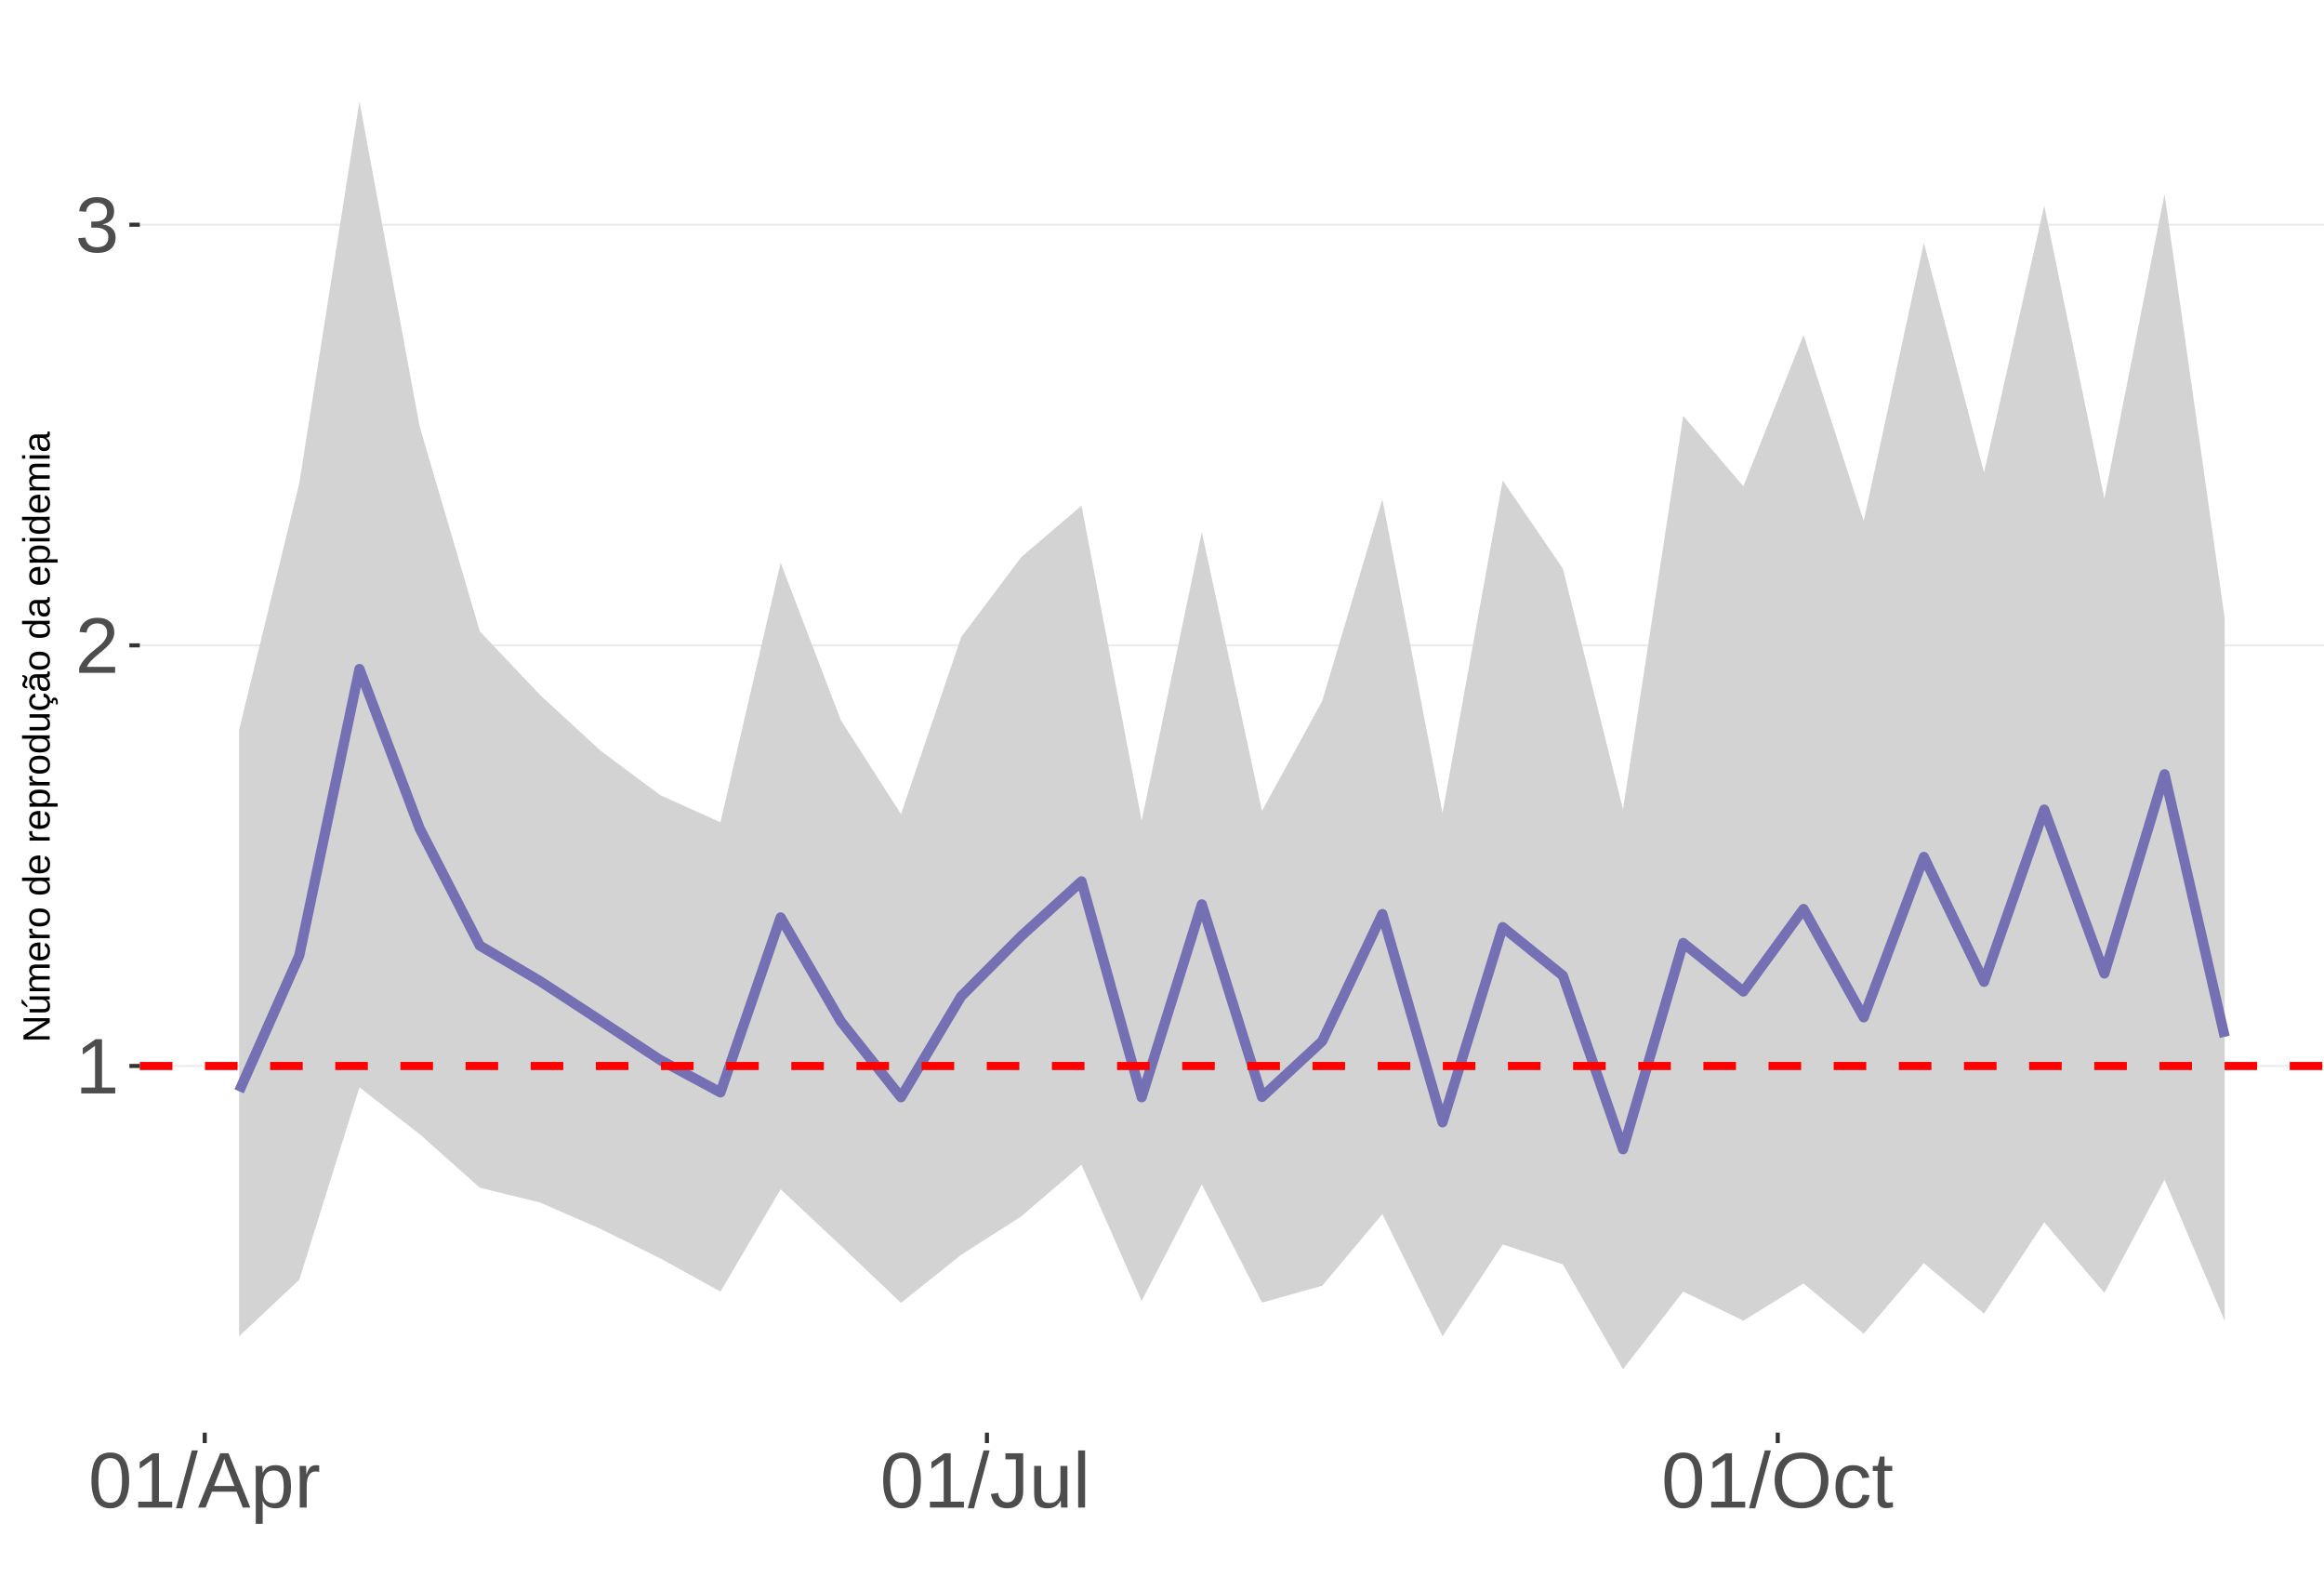
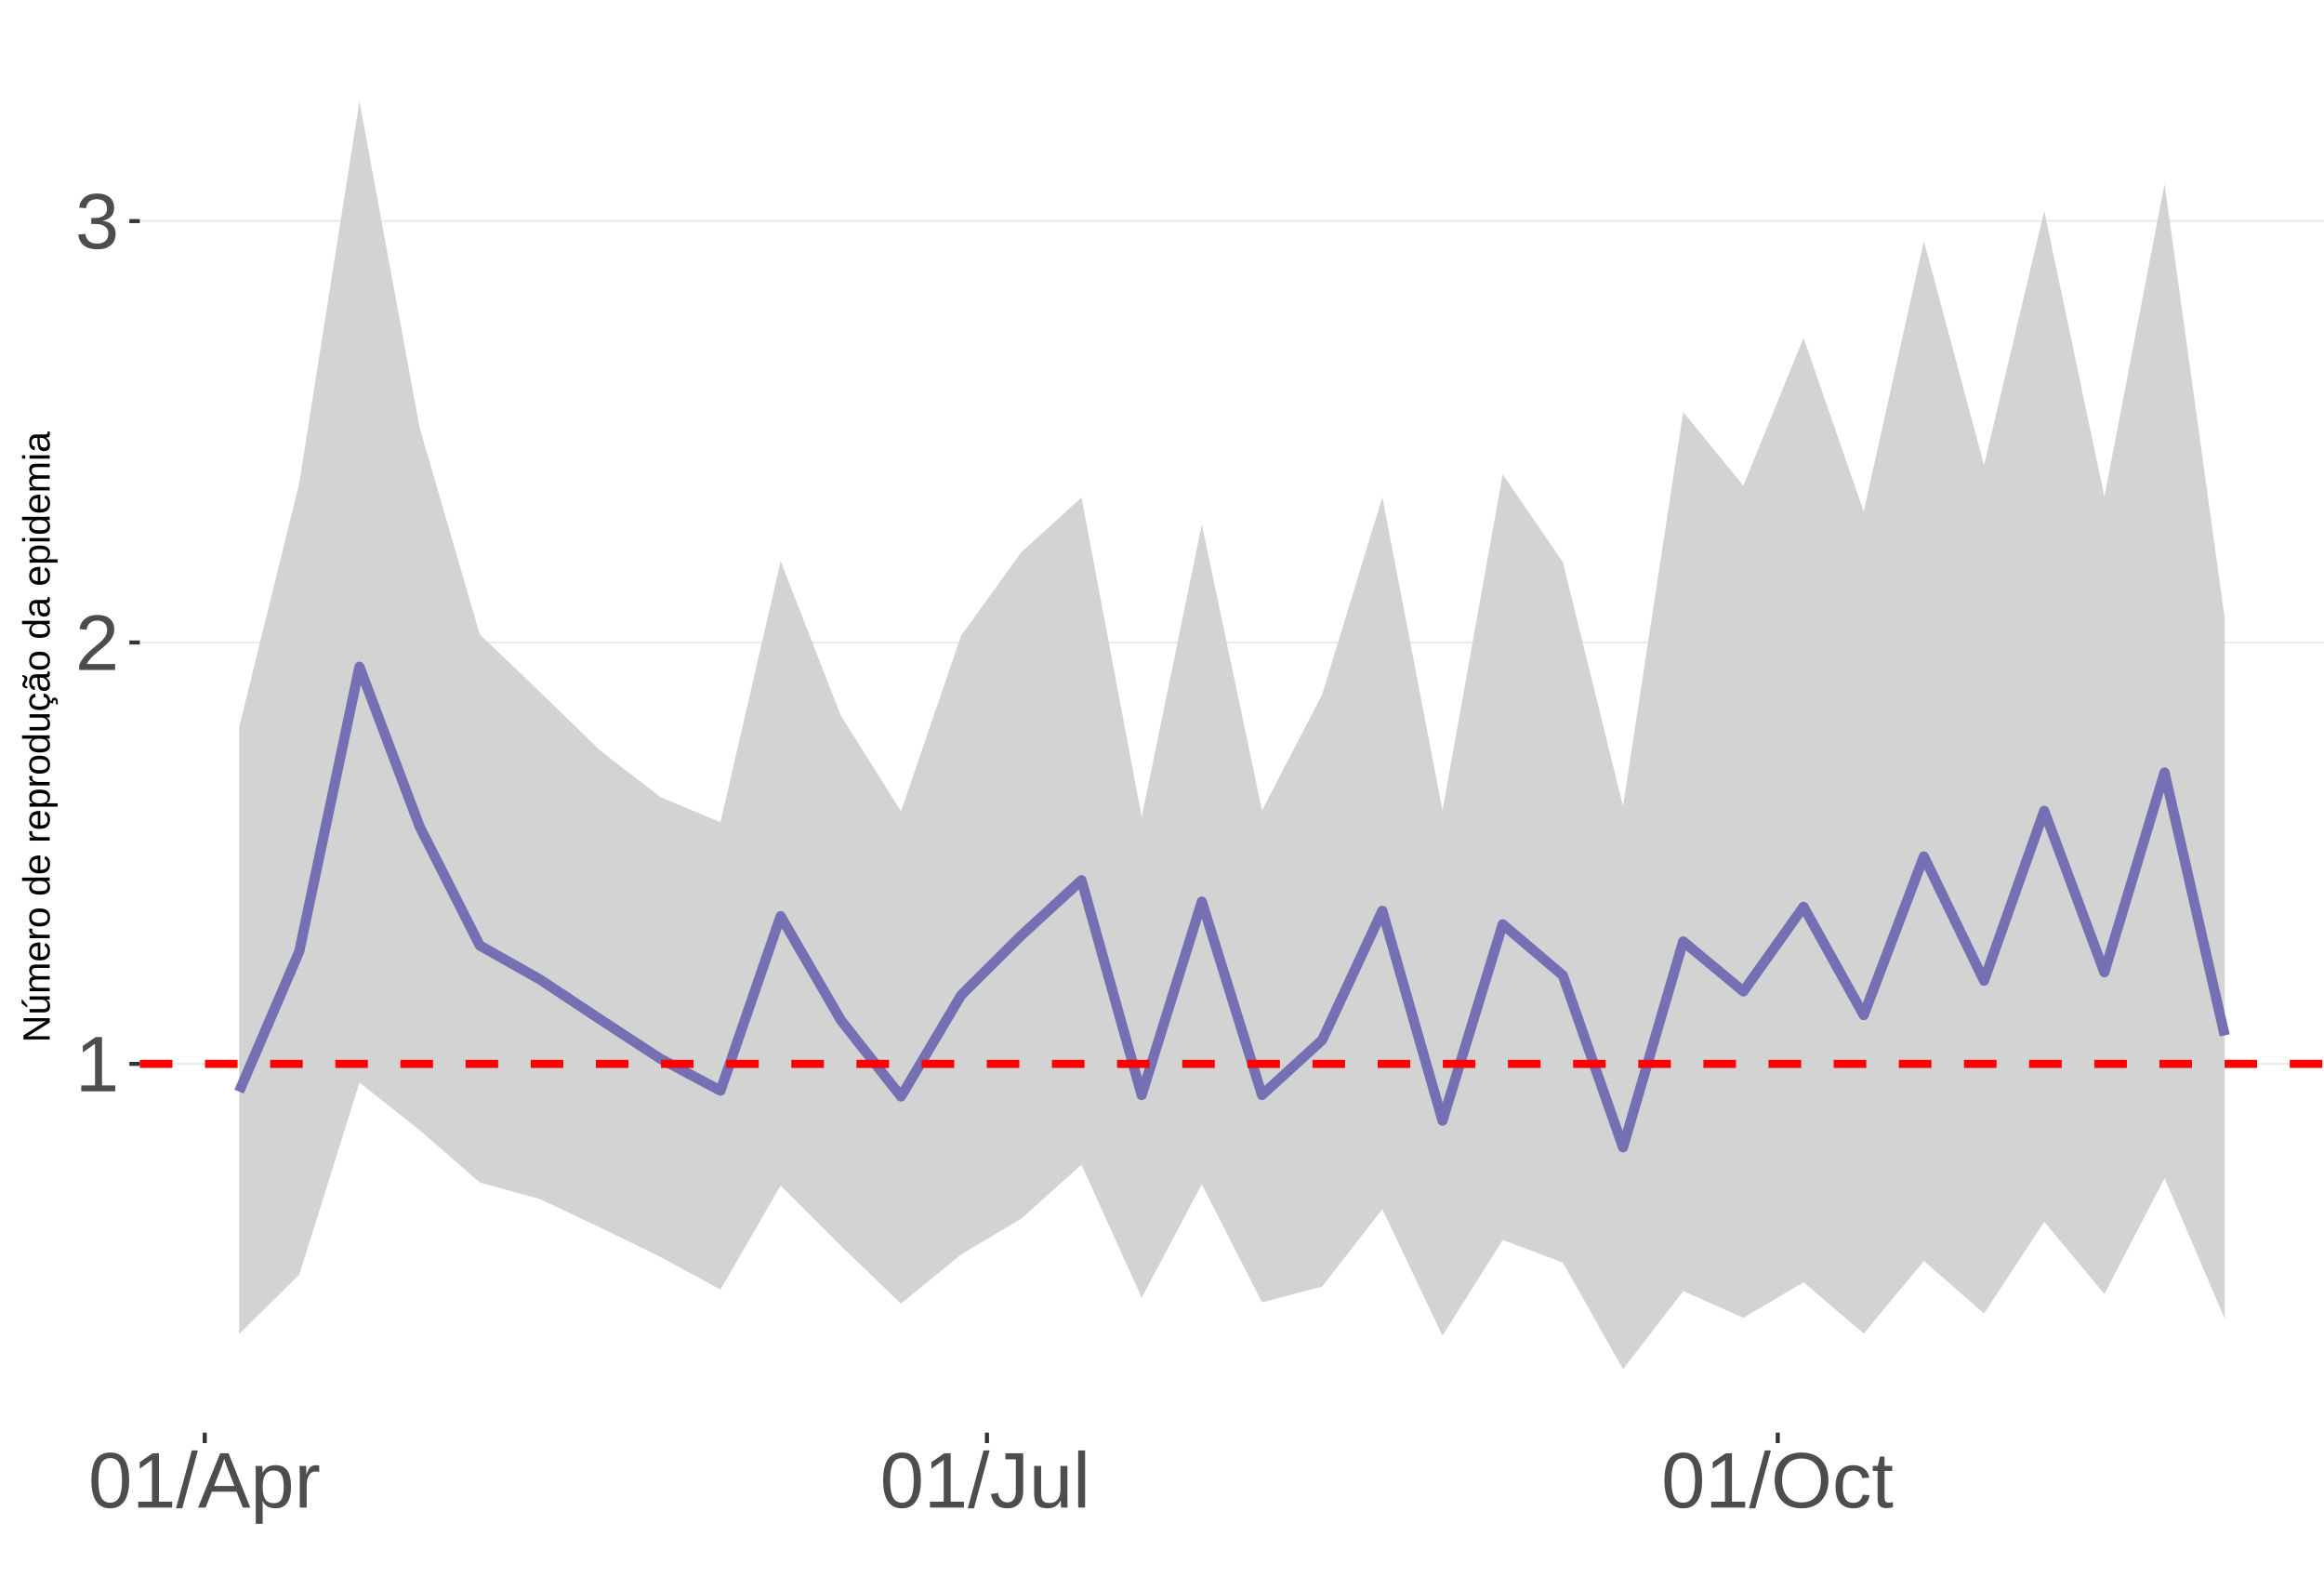
<svg xmlns="http://www.w3.org/2000/svg" xmlns:xlink="http://www.w3.org/1999/xlink" width="609pt" height="413pt" viewBox="0 0 609 413" version="1.1">
  <defs>
    <g>
      <symbol overflow="visible" id="glyph0-0">
        <path style="stroke:none;" d="M 2.062 -14.219 L 13.422 -14.219 L 13.422 0 L 2.062 0 Z M 2.828 -13.438 L 2.828 -0.766 L 12.641 -0.766 L 12.641 -13.438 Z M 2.828 -13.438 " />
      </symbol>
      <symbol overflow="visible" id="glyph0-1">
        <path style="stroke:none;" d="M 1.578 0 L 1.578 -1.547 L 5.188 -1.547 L 5.188 -12.469 L 1.984 -10.188 L 1.984 -11.906 L 5.344 -14.219 L 7.016 -14.219 L 7.016 -1.547 L 10.484 -1.547 L 10.484 0 Z M 1.578 0 " />
      </symbol>
      <symbol overflow="visible" id="glyph0-2">
        <path style="stroke:none;" d="M 1.031 0 L 1.031 -1.281 C 1.375 -2.07 1.789 -2.766 2.281 -3.359 C 2.781 -3.961 3.301 -4.508 3.844 -5 C 4.395 -5.488 4.938 -5.941 5.469 -6.359 C 6.008 -6.773 6.492 -7.191 6.922 -7.609 C 7.348 -8.023 7.691 -8.461 7.953 -8.922 C 8.223 -9.379 8.359 -9.895 8.359 -10.469 C 8.359 -11.25 8.129 -11.852 7.672 -12.281 C 7.211 -12.719 6.578 -12.938 5.766 -12.938 C 4.992 -12.938 4.359 -12.723 3.859 -12.297 C 3.359 -11.879 3.062 -11.289 2.969 -10.531 L 1.125 -10.703 C 1.258 -11.836 1.738 -12.738 2.562 -13.406 C 3.395 -14.082 4.461 -14.422 5.766 -14.422 C 7.203 -14.422 8.305 -14.082 9.078 -13.406 C 9.848 -12.727 10.234 -11.77 10.234 -10.531 C 10.234 -9.977 10.102 -9.426 9.844 -8.875 C 9.594 -8.332 9.219 -7.789 8.719 -7.25 C 8.227 -6.707 7.281 -5.863 5.875 -4.719 C 5.094 -4.082 4.473 -3.508 4.016 -3 C 3.566 -2.5 3.238 -2.016 3.031 -1.547 L 10.453 -1.547 L 10.453 0 Z M 1.031 0 " />
      </symbol>
      <symbol overflow="visible" id="glyph0-3">
        <path style="stroke:none;" d="M 10.578 -3.922 C 10.578 -2.609 10.16 -1.594 9.328 -0.875 C 8.492 -0.156 7.305 0.203 5.766 0.203 C 4.316 0.203 3.164 -0.117 2.312 -0.766 C 1.457 -1.422 0.945 -2.383 0.781 -3.656 L 2.656 -3.828 C 2.906 -2.141 3.941 -1.297 5.766 -1.297 C 6.672 -1.297 7.383 -1.52 7.906 -1.969 C 8.426 -2.426 8.688 -3.098 8.688 -3.984 C 8.688 -4.754 8.391 -5.352 7.797 -5.781 C 7.203 -6.219 6.344 -6.438 5.219 -6.438 L 4.203 -6.438 L 4.203 -8.016 L 5.188 -8.016 C 6.176 -8.016 6.945 -8.227 7.5 -8.656 C 8.051 -9.094 8.328 -9.695 8.328 -10.469 C 8.328 -11.227 8.102 -11.828 7.656 -12.266 C 7.207 -12.711 6.539 -12.938 5.656 -12.938 C 4.852 -12.938 4.203 -12.727 3.703 -12.312 C 3.211 -11.906 2.93 -11.328 2.859 -10.578 L 1.031 -10.719 C 1.164 -11.883 1.645 -12.789 2.469 -13.438 C 3.301 -14.094 4.367 -14.422 5.672 -14.422 C 7.098 -14.422 8.207 -14.086 9 -13.422 C 9.789 -12.766 10.188 -11.844 10.188 -10.656 C 10.188 -9.75 9.93 -9.008 9.422 -8.438 C 8.91 -7.875 8.176 -7.492 7.219 -7.297 L 7.219 -7.25 C 8.281 -7.133 9.102 -6.773 9.688 -6.172 C 10.281 -5.578 10.578 -4.828 10.578 -3.922 Z M 10.578 -3.922 " />
      </symbol>
      <symbol overflow="visible" id="glyph0-4">
        <path style="stroke:none;" d="M 10.688 -7.109 C 10.688 -4.734 10.266 -2.922 9.422 -1.672 C 8.586 -0.422 7.352 0.203 5.719 0.203 C 4.082 0.203 2.852 -0.414 2.031 -1.656 C 1.219 -2.906 0.812 -4.723 0.812 -7.109 C 0.812 -9.547 1.207 -11.375 2 -12.594 C 2.801 -13.812 4.062 -14.422 5.781 -14.422 C 7.457 -14.422 8.691 -13.805 9.484 -12.578 C 10.285 -11.348 10.688 -9.523 10.688 -7.109 Z M 8.828 -7.109 C 8.828 -9.16 8.586 -10.645 8.109 -11.562 C 7.641 -12.488 6.863 -12.953 5.781 -12.953 C 4.664 -12.953 3.863 -12.5 3.375 -11.594 C 2.883 -10.688 2.641 -9.191 2.641 -7.109 C 2.641 -5.086 2.883 -3.609 3.375 -2.672 C 3.875 -1.742 4.66 -1.281 5.734 -1.281 C 6.805 -1.281 7.586 -1.754 8.078 -2.703 C 8.578 -3.66 8.828 -5.129 8.828 -7.109 Z M 8.828 -7.109 " />
      </symbol>
      <symbol overflow="visible" id="glyph0-5">
        <path style="stroke:none;" d="M 0 0.203 L 4.141 -14.969 L 5.734 -14.969 L 1.641 0.203 Z M 0 0.203 " />
      </symbol>
      <symbol overflow="visible" id="glyph0-6">
        <path style="stroke:none;" d="M 11.766 0 L 10.141 -4.156 L 3.672 -4.156 L 2.031 0 L 0.047 0 L 5.844 -14.219 L 8.031 -14.219 L 13.734 0 Z M 6.906 -12.766 L 6.812 -12.469 C 6.645 -11.914 6.398 -11.203 6.078 -10.328 L 4.25 -5.656 L 9.578 -5.656 L 7.75 -10.344 C 7.562 -10.812 7.375 -11.336 7.188 -11.922 Z M 6.906 -12.766 " />
      </symbol>
      <symbol overflow="visible" id="glyph0-7">
        <path style="stroke:none;" d="M 10.625 -5.5 C 10.625 -1.695 9.285 0.203 6.609 0.203 C 4.922 0.203 3.789 -0.426 3.219 -1.688 L 3.172 -1.688 C 3.191 -1.633 3.203 -1.066 3.203 0.016 L 3.203 4.281 L 1.391 4.281 L 1.391 -8.688 C 1.391 -9.812 1.367 -10.551 1.328 -10.906 L 3.094 -10.906 C 3.094 -10.883 3.098 -10.789 3.109 -10.625 C 3.129 -10.457 3.145 -10.203 3.156 -9.859 C 3.176 -9.516 3.188 -9.281 3.188 -9.156 L 3.234 -9.156 C 3.555 -9.832 3.984 -10.328 4.516 -10.641 C 5.047 -10.953 5.742 -11.109 6.609 -11.109 C 7.953 -11.109 8.957 -10.656 9.625 -9.75 C 10.289 -8.852 10.625 -7.438 10.625 -5.5 Z M 8.719 -5.469 C 8.719 -6.988 8.508 -8.07 8.094 -8.719 C 7.688 -9.375 7.035 -9.703 6.141 -9.703 C 5.422 -9.703 4.859 -9.551 4.453 -9.25 C 4.047 -8.945 3.734 -8.473 3.516 -7.828 C 3.305 -7.191 3.203 -6.359 3.203 -5.328 C 3.203 -3.891 3.43 -2.832 3.891 -2.156 C 4.348 -1.477 5.094 -1.141 6.125 -1.141 C 7.02 -1.141 7.676 -1.469 8.094 -2.125 C 8.508 -2.789 8.719 -3.906 8.719 -5.469 Z M 8.719 -5.469 " />
      </symbol>
      <symbol overflow="visible" id="glyph0-8">
        <path style="stroke:none;" d="M 1.438 0 L 1.438 -8.375 C 1.438 -9.133 1.414 -9.977 1.375 -10.906 L 3.094 -10.906 C 3.145 -9.676 3.172 -8.938 3.172 -8.688 L 3.203 -8.688 C 3.492 -9.625 3.828 -10.258 4.203 -10.594 C 4.578 -10.938 5.109 -11.109 5.797 -11.109 C 6.035 -11.109 6.281 -11.078 6.531 -11.016 L 6.531 -9.344 C 6.289 -9.414 5.969 -9.453 5.562 -9.453 C 4.812 -9.453 4.238 -9.125 3.844 -8.469 C 3.445 -7.82 3.25 -6.895 3.25 -5.688 L 3.25 0 Z M 1.438 0 " />
      </symbol>
      <symbol overflow="visible" id="glyph0-9">
        <path style="stroke:none;" d="M 4.609 0.203 C 2.203 0.203 0.773 -1.039 0.328 -3.531 L 2.203 -3.844 C 2.328 -3.062 2.598 -2.453 3.016 -2.016 C 3.441 -1.578 3.977 -1.359 4.625 -1.359 C 5.32 -1.359 5.867 -1.598 6.266 -2.078 C 6.672 -2.555 6.875 -3.266 6.875 -4.203 L 6.875 -12.641 L 4.141 -12.641 L 4.141 -14.219 L 8.797 -14.219 L 8.797 -4.234 C 8.797 -2.859 8.422 -1.773 7.672 -0.984 C 6.93 -0.191 5.91 0.203 4.609 0.203 Z M 4.609 0.203 " />
      </symbol>
      <symbol overflow="visible" id="glyph0-10">
        <path style="stroke:none;" d="M 3.172 -10.906 L 3.172 -4 C 3.172 -3.281 3.238 -2.719 3.375 -2.312 C 3.52 -1.914 3.742 -1.629 4.047 -1.453 C 4.359 -1.285 4.816 -1.203 5.422 -1.203 C 6.297 -1.203 6.984 -1.5 7.484 -2.094 C 7.984 -2.695 8.234 -3.531 8.234 -4.594 L 8.234 -10.906 L 10.062 -10.906 L 10.062 -2.328 C 10.062 -1.055 10.078 -0.281 10.109 0 L 8.406 0 C 8.395 -0.031 8.383 -0.117 8.375 -0.266 C 8.375 -0.422 8.367 -0.594 8.359 -0.781 C 8.348 -0.969 8.336 -1.328 8.328 -1.859 L 8.297 -1.859 C 7.879 -1.109 7.395 -0.578 6.844 -0.266 C 6.289 0.047 5.609 0.203 4.797 0.203 C 3.598 0.203 2.723 -0.094 2.172 -0.688 C 1.617 -1.281 1.344 -2.266 1.344 -3.641 L 1.344 -10.906 Z M 3.172 -10.906 " />
      </symbol>
      <symbol overflow="visible" id="glyph0-11">
        <path style="stroke:none;" d="M 1.391 0 L 1.391 -14.969 L 3.203 -14.969 L 3.203 0 Z M 1.391 0 " />
      </symbol>
      <symbol overflow="visible" id="glyph0-12">
        <path style="stroke:none;" d="M 15.078 -7.172 C 15.078 -5.68 14.789 -4.379 14.219 -3.266 C 13.656 -2.148 12.844 -1.289 11.781 -0.688 C 10.719 -0.094 9.461 0.203 8.016 0.203 C 6.555 0.203 5.297 -0.094 4.234 -0.688 C 3.18 -1.281 2.375 -2.133 1.812 -3.25 C 1.258 -4.375 0.984 -5.68 0.984 -7.172 C 0.984 -9.441 1.602 -11.219 2.844 -12.5 C 4.082 -13.781 5.812 -14.422 8.031 -14.422 C 9.477 -14.422 10.734 -14.133 11.797 -13.562 C 12.859 -12.988 13.672 -12.148 14.234 -11.047 C 14.797 -9.953 15.078 -8.66 15.078 -7.172 Z M 13.109 -7.172 C 13.109 -8.941 12.664 -10.328 11.781 -11.328 C 10.895 -12.336 9.645 -12.844 8.031 -12.844 C 6.406 -12.844 5.148 -12.344 4.266 -11.344 C 3.379 -10.352 2.938 -8.961 2.938 -7.172 C 2.938 -5.391 3.383 -3.973 4.281 -2.922 C 5.176 -1.879 6.422 -1.359 8.016 -1.359 C 9.66 -1.359 10.922 -1.863 11.797 -2.875 C 12.672 -3.883 13.109 -5.316 13.109 -7.172 Z M 13.109 -7.172 " />
      </symbol>
      <symbol overflow="visible" id="glyph0-13">
        <path style="stroke:none;" d="M 2.781 -5.5 C 2.781 -4.051 3.004 -2.977 3.453 -2.281 C 3.91 -1.582 4.602 -1.234 5.531 -1.234 C 6.176 -1.234 6.711 -1.406 7.141 -1.75 C 7.578 -2.102 7.848 -2.645 7.953 -3.375 L 9.781 -3.25 C 9.645 -2.195 9.195 -1.359 8.438 -0.734 C 7.688 -0.109 6.734 0.203 5.578 0.203 C 4.047 0.203 2.879 -0.273 2.078 -1.234 C 1.273 -2.203 0.875 -3.613 0.875 -5.469 C 0.875 -7.301 1.273 -8.695 2.078 -9.656 C 2.891 -10.625 4.051 -11.109 5.562 -11.109 C 6.676 -11.109 7.598 -10.816 8.328 -10.234 C 9.066 -9.66 9.531 -8.867 9.719 -7.859 L 7.859 -7.719 C 7.766 -8.32 7.523 -8.801 7.141 -9.156 C 6.754 -9.508 6.207 -9.688 5.5 -9.688 C 4.539 -9.688 3.848 -9.367 3.422 -8.734 C 2.992 -8.098 2.781 -7.02 2.781 -5.5 Z M 2.781 -5.5 " />
      </symbol>
      <symbol overflow="visible" id="glyph0-14">
        <path style="stroke:none;" d="M 5.594 -0.078 C 4.988 0.078 4.375 0.156 3.75 0.156 C 2.301 0.156 1.578 -0.664 1.578 -2.312 L 1.578 -9.594 L 0.312 -9.594 L 0.312 -10.906 L 1.641 -10.906 L 2.172 -13.359 L 3.391 -13.359 L 3.391 -10.906 L 5.406 -10.906 L 5.406 -9.594 L 3.391 -9.594 L 3.391 -2.703 C 3.391 -2.18 3.473 -1.812 3.641 -1.594 C 3.816 -1.383 4.113 -1.281 4.531 -1.281 C 4.781 -1.281 5.133 -1.328 5.594 -1.422 Z M 5.594 -0.078 " />
      </symbol>
      <symbol overflow="visible" id="glyph1-0">
        <path style="stroke:none;" d="M -6.875 -1 L -6.875 -6.5 L 0 -6.5 L 0 -1 Z M -6.516 -1.375 L -0.375 -1.375 L -0.375 -6.125 L -6.516 -6.125 Z M -6.516 -1.375 " />
      </symbol>
      <symbol overflow="visible" id="glyph1-1">
        <path style="stroke:none;" d="M 0 -5.281 L -5.859 -1.609 L -5.391 -1.625 L -4.578 -1.656 L 0 -1.656 L 0 -0.828 L -6.875 -0.828 L -6.875 -1.906 L -0.984 -5.625 C -1.617 -5.582 -2.082 -5.562 -2.375 -5.562 L -6.875 -5.562 L -6.875 -6.406 L 0 -6.406 Z M 0 -5.281 " />
      </symbol>
      <symbol overflow="visible" id="glyph1-2">
        <path style="stroke:none;" d="M -5.281 -1.562 L -1.938 -1.562 C -1.582 -1.562 -1.305 -1.594 -1.109 -1.656 C -0.922 -1.727 -0.785 -1.836 -0.703 -1.984 C -0.617 -2.141 -0.578 -2.363 -0.578 -2.656 C -0.578 -3.07 -0.723 -3.398 -1.016 -3.641 C -1.305 -3.891 -1.707 -4.016 -2.219 -4.016 L -5.281 -4.016 L -5.281 -4.906 L -1.125 -4.906 C -0.508 -4.906 -0.133 -4.91 0 -4.922 L 0 -4.094 C -0.02 -4.094 -0.062 -4.086 -0.125 -4.078 C -0.195 -4.078 -0.281 -4.07 -0.375 -4.062 C -0.469 -4.062 -0.645 -4.062 -0.906 -4.062 L -0.906 -4.047 C -0.539 -3.848 -0.281 -3.613 -0.125 -3.344 C 0.02 -3.082 0.094 -2.754 0.094 -2.359 C 0.094 -1.773 -0.047 -1.348 -0.328 -1.078 C -0.617 -0.816 -1.098 -0.688 -1.766 -0.688 L -5.281 -0.688 Z M -5.859 -2.031 L -5.969 -2.031 L -7.359 -3.078 L -7.359 -4.094 L -7.219 -4.094 L -5.859 -2.484 Z M -5.859 -2.031 " />
      </symbol>
      <symbol overflow="visible" id="glyph1-3">
        <path style="stroke:none;" d="M 0 -3.75 L -3.344 -3.75 C -3.852 -3.75 -4.207 -3.676 -4.406 -3.531 C -4.602 -3.395 -4.703 -3.145 -4.703 -2.781 C -4.703 -2.406 -4.555 -2.109 -4.266 -1.891 C -3.984 -1.672 -3.582 -1.562 -3.062 -1.562 L 0 -1.562 L 0 -0.688 L -4.156 -0.688 C -4.77 -0.688 -5.145 -0.68 -5.281 -0.672 L -5.281 -1.5 C -5.27 -1.5 -5.227 -1.5 -5.156 -1.5 C -5.082 -1.508 -5 -1.516 -4.906 -1.516 C -4.812 -1.523 -4.633 -1.531 -4.375 -1.531 L -4.375 -1.547 C -4.75 -1.734 -5.008 -1.945 -5.156 -2.188 C -5.301 -2.438 -5.375 -2.738 -5.375 -3.094 C -5.375 -3.488 -5.297 -3.801 -5.141 -4.031 C -4.984 -4.27 -4.727 -4.438 -4.375 -4.531 L -4.375 -4.547 C -4.727 -4.723 -4.984 -4.941 -5.141 -5.203 C -5.297 -5.461 -5.375 -5.773 -5.375 -6.141 C -5.375 -6.672 -5.227 -7.055 -4.938 -7.297 C -4.656 -7.547 -4.18 -7.672 -3.516 -7.672 L 0 -7.672 L 0 -6.797 L -3.344 -6.797 C -3.852 -6.797 -4.207 -6.723 -4.406 -6.578 C -4.602 -6.441 -4.703 -6.191 -4.703 -5.828 C -4.703 -5.453 -4.555 -5.156 -4.266 -4.938 C -3.984 -4.727 -3.582 -4.625 -3.062 -4.625 L 0 -4.625 Z M 0 -3.75 " />
      </symbol>
      <symbol overflow="visible" id="glyph1-4">
        <path style="stroke:none;" d="M -2.453 -1.344 C -1.848 -1.344 -1.379 -1.469 -1.047 -1.719 C -0.723 -1.969 -0.562 -2.336 -0.562 -2.828 C -0.562 -3.203 -0.633 -3.504 -0.781 -3.734 C -0.938 -3.961 -1.133 -4.117 -1.375 -4.203 L -1.156 -4.969 C -0.32 -4.656 0.094 -3.941 0.094 -2.828 C 0.094 -2.047 -0.133 -1.445 -0.594 -1.031 C -1.062 -0.625 -1.754 -0.422 -2.672 -0.422 C -3.547 -0.422 -4.211 -0.625 -4.672 -1.031 C -5.141 -1.445 -5.375 -2.031 -5.375 -2.781 C -5.375 -4.344 -4.441 -5.125 -2.578 -5.125 L -2.453 -5.125 Z M -3.125 -4.203 C -3.688 -4.16 -4.094 -4.02 -4.344 -3.781 C -4.602 -3.551 -4.734 -3.219 -4.734 -2.781 C -4.734 -2.352 -4.586 -2.016 -4.297 -1.766 C -4.016 -1.516 -3.625 -1.379 -3.125 -1.359 Z M -3.125 -4.203 " />
      </symbol>
      <symbol overflow="visible" id="glyph1-5">
        <path style="stroke:none;" d="M 0 -0.688 L -4.047 -0.688 C -4.422 -0.688 -4.832 -0.68 -5.281 -0.672 L -5.281 -1.5 C -4.688 -1.52 -4.328 -1.531 -4.203 -1.531 L -4.203 -1.547 C -4.66 -1.691 -4.969 -1.852 -5.125 -2.031 C -5.289 -2.219 -5.375 -2.477 -5.375 -2.812 C -5.375 -2.926 -5.359 -3.047 -5.328 -3.172 L -4.531 -3.172 C -4.562 -3.047 -4.578 -2.891 -4.578 -2.703 C -4.578 -2.336 -4.422 -2.055 -4.109 -1.859 C -3.797 -1.672 -3.344 -1.578 -2.75 -1.578 L 0 -1.578 Z M 0 -0.688 " />
      </symbol>
      <symbol overflow="visible" id="glyph1-6">
        <path style="stroke:none;" d="M -2.641 -5.141 C -1.723 -5.141 -1.035 -4.938 -0.578 -4.531 C -0.129 -4.125 0.094 -3.535 0.094 -2.766 C 0.094 -1.992 -0.141 -1.41 -0.609 -1.016 C -1.078 -0.617 -1.754 -0.422 -2.641 -0.422 C -4.461 -0.422 -5.375 -1.207 -5.375 -2.781 C -5.375 -3.594 -5.148 -4.188 -4.703 -4.562 C -4.266 -4.945 -3.578 -5.141 -2.641 -5.141 Z M -2.641 -4.219 C -3.367 -4.219 -3.898 -4.109 -4.234 -3.891 C -4.566 -3.672 -4.734 -3.305 -4.734 -2.797 C -4.734 -2.285 -4.562 -1.914 -4.219 -1.688 C -3.883 -1.457 -3.359 -1.344 -2.641 -1.344 C -1.953 -1.344 -1.43 -1.453 -1.078 -1.672 C -0.723 -1.898 -0.547 -2.258 -0.547 -2.75 C -0.547 -3.281 -0.711 -3.656 -1.047 -3.875 C -1.391 -4.102 -1.922 -4.219 -2.641 -4.219 Z M -2.641 -4.219 " />
      </symbol>
      <symbol overflow="visible" id="glyph1-7">
        <path style="stroke:none;" d="" />
      </symbol>
      <symbol overflow="visible" id="glyph1-8">
        <path style="stroke:none;" d="M -0.844 -4.016 C -0.508 -3.848 -0.27 -3.629 -0.125 -3.359 C 0.02 -3.086 0.094 -2.754 0.094 -2.359 C 0.094 -1.691 -0.129 -1.203 -0.578 -0.891 C -1.023 -0.578 -1.707 -0.422 -2.625 -0.422 C -4.457 -0.422 -5.375 -1.066 -5.375 -2.359 C -5.375 -2.766 -5.301 -3.098 -5.156 -3.359 C -5.008 -3.629 -4.781 -3.848 -4.469 -4.016 L -7.25 -4.016 L -7.25 -4.891 L -1.094 -4.891 C -0.539 -4.891 -0.176 -4.898 0 -4.922 L 0 -4.078 C -0.051 -4.066 -0.172 -4.055 -0.359 -4.047 C -0.547 -4.035 -0.707 -4.031 -0.844 -4.031 Z M -2.641 -1.344 C -1.898 -1.344 -1.367 -1.438 -1.047 -1.625 C -0.734 -1.82 -0.578 -2.145 -0.578 -2.594 C -0.578 -3.082 -0.75 -3.441 -1.094 -3.672 C -1.438 -3.898 -1.973 -4.016 -2.703 -4.016 C -3.398 -4.016 -3.91 -3.898 -4.234 -3.672 C -4.566 -3.441 -4.734 -3.082 -4.734 -2.594 C -4.734 -2.156 -4.566 -1.836 -4.234 -1.641 C -3.91 -1.441 -3.379 -1.344 -2.641 -1.344 Z M -2.641 -1.344 " />
      </symbol>
      <symbol overflow="visible" id="glyph1-9">
        <path style="stroke:none;" d="M -2.672 -5.141 C -0.828 -5.141 0.094 -4.492 0.094 -3.203 C 0.094 -2.391 -0.211 -1.844 -0.828 -1.562 L -0.828 -1.531 C -0.797 -1.539 -0.516 -1.547 0.016 -1.547 L 2.078 -1.547 L 2.078 -0.672 L -4.203 -0.672 C -4.742 -0.672 -5.102 -0.66 -5.281 -0.641 L -5.281 -1.5 C -5.27 -1.5 -5.223 -1.5 -5.141 -1.5 C -5.066 -1.508 -4.945 -1.52 -4.781 -1.531 C -4.613 -1.539 -4.5 -1.547 -4.438 -1.547 L -4.438 -1.562 C -4.758 -1.719 -4.992 -1.922 -5.141 -2.172 C -5.297 -2.43 -5.375 -2.773 -5.375 -3.203 C -5.375 -3.848 -5.156 -4.332 -4.719 -4.656 C -4.281 -4.977 -3.598 -5.141 -2.672 -5.141 Z M -2.641 -4.219 C -3.379 -4.219 -3.906 -4.117 -4.219 -3.922 C -4.539 -3.723 -4.703 -3.406 -4.703 -2.969 C -4.703 -2.625 -4.629 -2.352 -4.484 -2.156 C -4.336 -1.957 -4.109 -1.805 -3.797 -1.703 C -3.484 -1.598 -3.078 -1.547 -2.578 -1.547 C -1.879 -1.547 -1.363 -1.656 -1.031 -1.875 C -0.707 -2.102 -0.547 -2.469 -0.547 -2.969 C -0.547 -3.406 -0.707 -3.723 -1.031 -3.922 C -1.352 -4.117 -1.891 -4.219 -2.641 -4.219 Z M -2.641 -4.219 " />
      </symbol>
      <symbol overflow="visible" id="glyph1-10">
        <path style="stroke:none;" d="M -5.281 -1.531 L -1.938 -1.531 C -1.582 -1.531 -1.305 -1.562 -1.109 -1.625 C -0.922 -1.695 -0.785 -1.805 -0.703 -1.953 C -0.617 -2.109 -0.578 -2.332 -0.578 -2.625 C -0.578 -3.039 -0.723 -3.367 -1.016 -3.609 C -1.305 -3.859 -1.707 -3.984 -2.219 -3.984 L -5.281 -3.984 L -5.281 -4.875 L -1.125 -4.875 C -0.508 -4.875 -0.133 -4.879 0 -4.891 L 0 -4.062 C -0.02 -4.062 -0.062 -4.055 -0.125 -4.047 C -0.195 -4.047 -0.281 -4.039 -0.375 -4.031 C -0.469 -4.031 -0.645 -4.031 -0.906 -4.031 L -0.906 -4.016 C -0.539 -3.816 -0.281 -3.582 -0.125 -3.312 C 0.02 -3.051 0.094 -2.723 0.094 -2.328 C 0.094 -1.742 -0.047 -1.316 -0.328 -1.047 C -0.617 -0.785 -1.098 -0.656 -1.766 -0.656 L -5.281 -0.656 Z M -5.281 -1.531 " />
      </symbol>
      <symbol overflow="visible" id="glyph1-11">
        <path style="stroke:none;" d="M -2.672 -1.344 C -1.961 -1.344 -1.438 -1.453 -1.094 -1.672 C -0.758 -1.891 -0.594 -2.223 -0.594 -2.672 C -0.594 -2.984 -0.676 -3.242 -0.844 -3.453 C -1.02 -3.672 -1.281 -3.801 -1.625 -3.844 L -1.578 -4.734 C -1.066 -4.672 -0.66 -4.457 -0.359 -4.094 C -0.055 -3.727 0.094 -3.266 0.094 -2.703 C 0.094 -1.961 -0.133 -1.395 -0.594 -1 C -1.062 -0.613 -1.742 -0.422 -2.641 -0.422 C -3.535 -0.422 -4.211 -0.613 -4.672 -1 C -5.141 -1.395 -5.375 -1.957 -5.375 -2.688 C -5.375 -3.227 -5.234 -3.676 -4.953 -4.031 C -4.68 -4.395 -4.297 -4.617 -3.797 -4.703 L -3.734 -3.797 C -4.023 -3.754 -4.254 -3.641 -4.422 -3.453 C -4.598 -3.266 -4.688 -3.004 -4.688 -2.672 C -4.688 -2.203 -4.531 -1.863 -4.219 -1.656 C -3.914 -1.445 -3.398 -1.344 -2.672 -1.344 Z M 1.234 -3.672 C 1.828 -3.672 2.125 -3.223 2.125 -2.328 C 2.125 -2.148 2.113 -2.004 2.094 -1.891 L 1.625 -1.891 C 1.645 -2.055 1.656 -2.195 1.656 -2.312 C 1.656 -2.789 1.52 -3.031 1.25 -3.031 C 1 -3.031 0.875 -2.812 0.875 -2.375 C 0.875 -2.238 0.879 -2.148 0.891 -2.109 L 0 -2.422 L 0 -2.938 L 0.484 -2.75 C 0.492 -3.062 0.566 -3.289 0.703 -3.438 C 0.836 -3.594 1.016 -3.672 1.234 -3.672 Z M 1.234 -3.672 " />
      </symbol>
      <symbol overflow="visible" id="glyph1-12">
        <path style="stroke:none;" d="M 0.094 -2.016 C 0.094 -1.484 -0.047 -1.082 -0.328 -0.812 C -0.609 -0.551 -0.988 -0.422 -1.469 -0.422 C -2.02 -0.422 -2.441 -0.598 -2.734 -0.953 C -3.023 -1.316 -3.18 -1.898 -3.203 -2.703 L -3.219 -3.891 L -3.516 -3.891 C -3.941 -3.891 -4.25 -3.797 -4.438 -3.609 C -4.625 -3.43 -4.719 -3.148 -4.719 -2.766 C -4.719 -2.367 -4.648 -2.078 -4.516 -1.891 C -4.379 -1.711 -4.164 -1.609 -3.875 -1.578 L -3.953 -0.656 C -4.898 -0.812 -5.375 -1.52 -5.375 -2.781 C -5.375 -3.445 -5.223 -3.945 -4.922 -4.281 C -4.617 -4.613 -4.18 -4.781 -3.609 -4.781 L -1.328 -4.781 C -1.066 -4.781 -0.867 -4.812 -0.734 -4.875 C -0.609 -4.945 -0.547 -5.082 -0.547 -5.281 C -0.547 -5.363 -0.555 -5.457 -0.578 -5.562 L -0.031 -5.562 C 0.02 -5.344 0.047 -5.117 0.047 -4.891 C 0.047 -4.555 -0.035 -4.316 -0.203 -4.172 C -0.379 -4.023 -0.648 -3.941 -1.016 -3.922 L -1.016 -3.891 C -0.609 -3.672 -0.32 -3.41 -0.156 -3.109 C 0.008 -2.805 0.094 -2.441 0.094 -2.016 Z M -0.562 -2.219 C -0.562 -2.539 -0.633 -2.828 -0.781 -3.078 C -0.926 -3.328 -1.125 -3.523 -1.375 -3.672 C -1.633 -3.816 -1.898 -3.891 -2.172 -3.891 L -2.609 -3.891 L -2.594 -2.938 C -2.582 -2.52 -2.535 -2.203 -2.453 -1.984 C -2.379 -1.773 -2.258 -1.613 -2.094 -1.5 C -1.938 -1.383 -1.723 -1.328 -1.453 -1.328 C -1.172 -1.328 -0.953 -1.406 -0.797 -1.562 C -0.641 -1.719 -0.562 -1.938 -0.562 -2.219 Z M -5.859 -3.609 C -5.859 -3.473 -5.891 -3.332 -5.953 -3.188 C -6.016 -3.051 -6.082 -2.922 -6.156 -2.797 C -6.227 -2.672 -6.297 -2.551 -6.359 -2.438 C -6.422 -2.32 -6.453 -2.211 -6.453 -2.109 C -6.453 -1.93 -6.398 -1.797 -6.297 -1.703 C -6.191 -1.617 -6.047 -1.562 -5.859 -1.531 L -5.859 -1.094 C -6.191 -1.125 -6.441 -1.176 -6.609 -1.25 C -6.785 -1.332 -6.922 -1.441 -7.016 -1.578 C -7.117 -1.711 -7.172 -1.879 -7.172 -2.078 C -7.172 -2.223 -7.141 -2.363 -7.078 -2.5 C -7.023 -2.633 -6.957 -2.766 -6.875 -2.891 C -6.801 -3.023 -6.734 -3.145 -6.672 -3.25 C -6.617 -3.363 -6.594 -3.473 -6.594 -3.578 C -6.594 -3.898 -6.785 -4.086 -7.172 -4.141 L -7.172 -4.594 C -6.691 -4.539 -6.352 -4.43 -6.156 -4.266 C -5.957 -4.098 -5.859 -3.879 -5.859 -3.609 Z M -5.859 -3.609 " />
      </symbol>
      <symbol overflow="visible" id="glyph1-13">
        <path style="stroke:none;" d="M 0.094 -2.016 C 0.094 -1.484 -0.047 -1.082 -0.328 -0.812 C -0.609 -0.551 -0.988 -0.422 -1.469 -0.422 C -2.02 -0.422 -2.441 -0.598 -2.734 -0.953 C -3.023 -1.316 -3.18 -1.898 -3.203 -2.703 L -3.219 -3.891 L -3.516 -3.891 C -3.941 -3.891 -4.25 -3.797 -4.438 -3.609 C -4.625 -3.43 -4.719 -3.148 -4.719 -2.766 C -4.719 -2.367 -4.648 -2.078 -4.516 -1.891 C -4.379 -1.711 -4.164 -1.609 -3.875 -1.578 L -3.953 -0.656 C -4.898 -0.812 -5.375 -1.52 -5.375 -2.781 C -5.375 -3.445 -5.223 -3.945 -4.922 -4.281 C -4.617 -4.613 -4.18 -4.781 -3.609 -4.781 L -1.328 -4.781 C -1.066 -4.781 -0.867 -4.812 -0.734 -4.875 C -0.609 -4.945 -0.547 -5.082 -0.547 -5.281 C -0.547 -5.363 -0.555 -5.457 -0.578 -5.562 L -0.031 -5.562 C 0.02 -5.344 0.047 -5.117 0.047 -4.891 C 0.047 -4.555 -0.035 -4.316 -0.203 -4.172 C -0.379 -4.023 -0.648 -3.941 -1.016 -3.922 L -1.016 -3.891 C -0.609 -3.672 -0.32 -3.41 -0.156 -3.109 C 0.008 -2.805 0.094 -2.441 0.094 -2.016 Z M -0.562 -2.219 C -0.562 -2.539 -0.633 -2.828 -0.781 -3.078 C -0.926 -3.328 -1.125 -3.523 -1.375 -3.672 C -1.633 -3.816 -1.898 -3.891 -2.172 -3.891 L -2.609 -3.891 L -2.594 -2.938 C -2.582 -2.52 -2.535 -2.203 -2.453 -1.984 C -2.379 -1.773 -2.258 -1.613 -2.094 -1.5 C -1.938 -1.383 -1.723 -1.328 -1.453 -1.328 C -1.172 -1.328 -0.953 -1.406 -0.797 -1.562 C -0.641 -1.719 -0.562 -1.938 -0.562 -2.219 Z M -0.562 -2.219 " />
      </symbol>
      <symbol overflow="visible" id="glyph1-14">
        <path style="stroke:none;" d="M -6.406 -0.672 L -7.25 -0.672 L -7.25 -1.547 L -6.406 -1.547 Z M 0 -0.672 L -5.281 -0.672 L -5.281 -1.547 L 0 -1.547 Z M 0 -0.672 " />
      </symbol>
    </g>
    <clipPath id="clip1">
      <path d="M 36.645 9.961 L 609 9.961 L 609 375.328 L 36.645 375.328 Z M 36.645 9.961 " />
    </clipPath>
    <clipPath id="clip2">
-       <path d="M 36.645 279 L 609 279 L 609 280 L 36.645 280 Z M 36.645 279 " />
+       <path d="M 36.645 278 L 609 278 L 609 279 L 36.645 279 Z M 36.645 278 " />
    </clipPath>
    <clipPath id="clip3">
-       <path d="M 36.645 168 L 609 168 L 609 170 L 36.645 170 Z M 36.645 168 " />
+       <path d="M 36.645 168 L 609 168 L 609 169 L 36.645 169 Z M 36.645 168 " />
    </clipPath>
    <clipPath id="clip4">
-       <path d="M 36.645 58 L 609 58 L 609 60 L 36.645 60 Z M 36.645 58 " />
+       <path d="M 36.645 57 L 609 57 L 609 59 L 36.645 59 Z M 36.645 57 " />
    </clipPath>
    <clipPath id="clip5">
-       <path d="M 36.645 278 L 609 278 L 609 281 L 36.645 281 Z M 36.645 278 " />
+       <path d="M 36.645 277 L 609 277 L 609 280 L 36.645 280 Z M 36.645 277 " />
    </clipPath>
  </defs>
  <g id="surface177">
    <rect x="0" y="0" width="609" height="413" style="fill:rgb(100%,100%,100%);fill-opacity:1;stroke:none;" />
    <rect x="0" y="0" width="609" height="413" style="fill:rgb(100%,100%,100%);fill-opacity:1;stroke:none;" />
    <path style="fill:none;stroke-width:1.067;stroke-linecap:round;stroke-linejoin:round;stroke:rgb(100%,100%,100%);stroke-opacity:1;stroke-miterlimit:10;" d="M 0 413 L 609 413 L 609 0 L 0 0 Z M 0 413 " />
    <g clip-path="url(#clip1)" clip-rule="nonzero">
      <path style=" stroke:none;fill-rule:nonzero;fill:rgb(100%,100%,100%);fill-opacity:1;" d="M 36.645 375.328 L 609 375.328 L 609 9.961 L 36.645 9.961 Z M 36.645 375.328 " />
    </g>
    <g clip-path="url(#clip2)" clip-rule="nonzero">
-       <path style="fill:none;stroke-width:0.533;stroke-linecap:butt;stroke-linejoin:round;stroke:rgb(92.157%,92.157%,92.157%);stroke-opacity:1;stroke-miterlimit:10;" d="M 36.645 279.266 L 609 279.266 " />
+       <path style="fill:none;stroke-width:0.533;stroke-linecap:butt;stroke-linejoin:round;stroke:rgb(92.157%,92.157%,92.157%);stroke-opacity:1;stroke-miterlimit:10;" d="M 36.645 278.719 L 609 278.719 " />
    </g>
    <g clip-path="url(#clip3)" clip-rule="nonzero">
-       <path style="fill:none;stroke-width:0.533;stroke-linecap:butt;stroke-linejoin:round;stroke:rgb(92.157%,92.157%,92.157%);stroke-opacity:1;stroke-miterlimit:10;" d="M 36.645 169.07 L 609 169.07 " />
+       <path style="fill:none;stroke-width:0.533;stroke-linecap:butt;stroke-linejoin:round;stroke:rgb(92.157%,92.157%,92.157%);stroke-opacity:1;stroke-miterlimit:10;" d="M 36.645 168.32 L 609 168.32 " />
    </g>
    <g clip-path="url(#clip4)" clip-rule="nonzero">
-       <path style="fill:none;stroke-width:0.533;stroke-linecap:butt;stroke-linejoin:round;stroke:rgb(92.157%,92.157%,92.157%);stroke-opacity:1;stroke-miterlimit:10;" d="M 36.645 58.871 L 609 58.871 " />
-     </g>
-     <path style=" stroke:none;fill-rule:nonzero;fill:rgb(82.745%,82.745%,82.745%);fill-opacity:1;" d="M 62.66 191.168 L 78.43 126.574 L 94.195 26.57 L 109.965 111.719 L 125.73 165.395 L 141.496 182.047 L 157.266 196.574 L 173.031 208.328 L 188.801 215.418 L 204.566 147.422 L 220.336 188.668 L 236.102 213.285 L 251.871 166.91 L 267.637 145.922 L 283.402 132.48 L 299.172 214.996 L 314.938 139.387 L 330.707 212.441 L 346.473 183.656 L 362.242 130.762 L 378.008 212.98 L 393.777 125.883 L 409.543 148.949 L 425.309 212.047 L 441.078 108.941 L 456.844 127.402 L 472.613 87.746 L 488.379 136.52 L 504.148 63.605 L 519.914 123.812 L 535.684 53.883 L 551.449 130.598 L 567.215 50.852 L 582.984 162.066 L 582.984 346.082 L 567.215 309.066 L 551.449 338.707 L 535.684 320.215 L 519.914 344.148 L 504.148 330.93 L 488.379 349.402 L 472.613 336.238 L 456.844 345.996 L 441.078 338.363 L 425.309 358.723 L 409.543 331.234 L 393.777 326.031 L 378.008 350.086 L 362.242 318.062 L 346.473 336.848 L 330.707 341.262 L 314.938 310.309 L 299.172 340.812 L 283.402 305.164 L 267.637 318.656 L 251.871 328.734 L 236.102 341.328 L 220.336 326.352 L 204.566 311.562 L 188.801 338.375 L 173.031 329.676 L 157.266 321.902 L 141.496 315.031 L 125.73 311.164 L 109.965 297.133 L 94.195 284.871 L 78.43 335.262 L 62.66 350.082 Z M 62.66 191.168 " />
-     <path style="fill:none;stroke-width:2.667;stroke-linecap:butt;stroke-linejoin:round;stroke:rgb(45.882%,43.922%,70.196%);stroke-opacity:1;stroke-miterlimit:10;" d="M 62.66 285.898 L 78.43 250.32 L 94.195 175.266 L 109.965 217.023 L 125.73 247.727 L 141.496 257.031 L 157.266 267.34 L 173.031 277.719 L 188.801 286.188 L 204.566 240.352 L 220.336 267.586 L 236.102 287.461 L 251.871 261.027 L 267.637 245.203 L 283.402 230.898 L 299.172 287.469 L 314.938 236.93 L 330.707 287.383 L 346.473 272.777 L 362.242 239.465 L 378.008 294.031 L 393.777 242.902 L 409.543 255.598 L 425.309 301.082 L 441.078 247.051 L 456.844 259.758 L 472.613 238.141 L 488.379 266.527 L 504.148 224.5 L 519.914 257.219 L 535.684 212.102 L 551.449 255.031 L 567.215 202.84 L 582.984 271.629 " />
+       <path style="fill:none;stroke-width:0.533;stroke-linecap:butt;stroke-linejoin:round;stroke:rgb(92.157%,92.157%,92.157%);stroke-opacity:1;stroke-miterlimit:10;" d="M 36.645 57.922 L 609 57.922 " />
+     </g>
+     <path style=" stroke:none;fill-rule:nonzero;fill:rgb(82.745%,82.745%,82.745%);fill-opacity:1;" d="M 62.66 190.523 L 78.43 126.523 L 94.195 26.57 L 109.965 112.086 L 125.73 166.215 L 141.496 181.273 L 157.266 196.621 L 173.031 208.793 L 188.801 215.406 L 204.566 147.047 L 220.336 187.441 L 236.102 212.551 L 251.871 166.492 L 267.637 144.66 L 283.402 130.324 L 299.172 214.035 L 314.938 137.402 L 330.707 212.301 L 346.473 181.941 L 362.242 130.227 L 378.008 212.359 L 393.777 124.262 L 409.543 147.281 L 425.309 211.234 L 441.078 107.953 L 456.844 127.227 L 472.613 88.516 L 488.379 134.02 L 504.148 63.164 L 519.914 121.871 L 535.684 55.23 L 551.449 130.141 L 567.215 48.145 L 582.984 161.961 L 582.984 345.469 L 567.215 308.648 L 551.449 339.008 L 535.684 320.082 L 519.914 344.102 L 504.148 330.367 L 488.379 349.363 L 472.613 335.934 L 456.844 345.242 L 441.078 338.242 L 425.309 358.723 L 409.543 330.762 L 393.777 324.848 L 378.008 349.945 L 362.242 316.793 L 346.473 337.043 L 330.707 341.199 L 314.938 310.254 L 299.172 339.977 L 283.402 305.117 L 267.637 319.258 L 251.871 328.625 L 236.102 341.535 L 220.336 326.379 L 204.566 310.582 L 188.801 337.844 L 173.031 329.285 L 157.266 321.586 L 141.496 314.137 L 125.73 309.801 L 109.965 296.086 L 94.195 283.621 L 78.43 333.938 L 62.66 349.477 Z M 62.66 190.523 " />
+     <path style="fill:none;stroke-width:2.667;stroke-linecap:butt;stroke-linejoin:round;stroke:rgb(45.882%,43.922%,70.196%);stroke-opacity:1;stroke-miterlimit:10;" d="M 62.66 285.977 L 78.43 249.227 L 94.195 174.68 L 109.965 216.562 L 125.73 247.711 L 141.496 256.598 L 157.266 267.062 L 173.031 277.359 L 188.801 285.727 L 204.566 240.023 L 220.336 267.25 L 236.102 287.262 L 251.871 260.727 L 267.637 245.055 L 283.402 230.602 L 299.172 286.887 L 314.938 236.211 L 330.707 286.871 L 346.473 272.461 L 362.242 238.617 L 378.008 293.59 L 393.777 242.156 L 409.543 255.551 L 425.309 300.582 L 441.078 246.645 L 456.844 259.727 L 472.613 237.562 L 488.379 265.938 L 504.148 224.379 L 519.914 256.918 L 535.684 212.422 L 551.449 254.719 L 567.215 202.383 L 582.984 271.258 " />
    <g clip-path="url(#clip5)" clip-rule="nonzero">
-       <path style="fill:none;stroke-width:2.134;stroke-linecap:butt;stroke-linejoin:round;stroke:rgb(100%,0%,0%);stroke-opacity:1;stroke-dasharray:8.536,8.536;stroke-miterlimit:10;" d="M 36.645 279.266 L 609 279.266 " />
-     </g>
-     <g style="fill:rgb(30.196%,30.196%,30.196%);fill-opacity:1;">
-       <use xlink:href="#glyph0-1" x="19.715" y="286.459" />
-     </g>
-     <g style="fill:rgb(30.196%,30.196%,30.196%);fill-opacity:1;">
-       <use xlink:href="#glyph0-2" x="19.715" y="176.264" />
-     </g>
-     <g style="fill:rgb(30.196%,30.196%,30.196%);fill-opacity:1;">
-       <use xlink:href="#glyph0-3" x="19.715" y="66.064" />
-     </g>
-     <path style="fill:none;stroke-width:1.067;stroke-linecap:butt;stroke-linejoin:round;stroke:rgb(20%,20%,20%);stroke-opacity:1;stroke-miterlimit:10;" d="M 33.906 279.266 L 36.645 279.266 " />
-     <path style="fill:none;stroke-width:1.067;stroke-linecap:butt;stroke-linejoin:round;stroke:rgb(20%,20%,20%);stroke-opacity:1;stroke-miterlimit:10;" d="M 33.906 169.07 L 36.645 169.07 " />
-     <path style="fill:none;stroke-width:1.067;stroke-linecap:butt;stroke-linejoin:round;stroke:rgb(20%,20%,20%);stroke-opacity:1;stroke-miterlimit:10;" d="M 33.906 58.871 L 36.645 58.871 " />
+       <path style="fill:none;stroke-width:2.134;stroke-linecap:butt;stroke-linejoin:round;stroke:rgb(100%,0%,0%);stroke-opacity:1;stroke-dasharray:8.536,8.536;stroke-miterlimit:10;" d="M 36.645 278.719 L 609 278.719 " />
+     </g>
+     <g style="fill:rgb(30.196%,30.196%,30.196%);fill-opacity:1;">
+       <use xlink:href="#glyph0-1" x="19.715" y="285.912" />
+     </g>
+     <g style="fill:rgb(30.196%,30.196%,30.196%);fill-opacity:1;">
+       <use xlink:href="#glyph0-2" x="19.715" y="175.514" />
+     </g>
+     <g style="fill:rgb(30.196%,30.196%,30.196%);fill-opacity:1;">
+       <use xlink:href="#glyph0-3" x="19.715" y="65.115" />
+     </g>
+     <path style="fill:none;stroke-width:1.067;stroke-linecap:butt;stroke-linejoin:round;stroke:rgb(20%,20%,20%);stroke-opacity:1;stroke-miterlimit:10;" d="M 33.906 278.719 L 36.645 278.719 " />
+     <path style="fill:none;stroke-width:1.067;stroke-linecap:butt;stroke-linejoin:round;stroke:rgb(20%,20%,20%);stroke-opacity:1;stroke-miterlimit:10;" d="M 33.906 168.32 L 36.645 168.32 " />
+     <path style="fill:none;stroke-width:1.067;stroke-linecap:butt;stroke-linejoin:round;stroke:rgb(20%,20%,20%);stroke-opacity:1;stroke-miterlimit:10;" d="M 33.906 57.922 L 36.645 57.922 " />
    <path style="fill:none;stroke-width:1.067;stroke-linecap:butt;stroke-linejoin:round;stroke:rgb(20%,20%,20%);stroke-opacity:1;stroke-miterlimit:10;" d="M 53.652 378.07 L 53.652 375.328 " />
    <path style="fill:none;stroke-width:1.067;stroke-linecap:butt;stroke-linejoin:round;stroke:rgb(20%,20%,20%);stroke-opacity:1;stroke-miterlimit:10;" d="M 258.625 378.07 L 258.625 375.328 " />
    <path style="fill:none;stroke-width:1.067;stroke-linecap:butt;stroke-linejoin:round;stroke:rgb(20%,20%,20%);stroke-opacity:1;stroke-miterlimit:10;" d="M 465.855 378.07 L 465.855 375.328 " />
    <g style="fill:rgb(30.196%,30.196%,30.196%);fill-opacity:1;">
      <use xlink:href="#glyph0-4" x="23.152" y="394.955" />
      <use xlink:href="#glyph0-1" x="34.637" y="394.955" />
      <use xlink:href="#glyph0-5" x="46.121" y="394.955" />
      <use xlink:href="#glyph0-6" x="51.858" y="394.955" />
      <use xlink:href="#glyph0-7" x="65.632" y="394.955" />
      <use xlink:href="#glyph0-8" x="77.116" y="394.955" />
    </g>
    <g style="fill:rgb(30.196%,30.196%,30.196%);fill-opacity:1;">
      <use xlink:href="#glyph0-4" x="230.625" y="394.955" />
      <use xlink:href="#glyph0-1" x="242.109" y="394.955" />
      <use xlink:href="#glyph0-5" x="253.594" y="394.955" />
      <use xlink:href="#glyph0-9" x="259.331" y="394.955" />
      <use xlink:href="#glyph0-10" x="269.656" y="394.955" />
      <use xlink:href="#glyph0-11" x="281.141" y="394.955" />
    </g>
    <g style="fill:rgb(30.196%,30.196%,30.196%);fill-opacity:1;">
      <use xlink:href="#glyph0-4" x="435.355" y="394.955" />
      <use xlink:href="#glyph0-1" x="446.84" y="394.955" />
      <use xlink:href="#glyph0-5" x="458.324" y="394.955" />
      <use xlink:href="#glyph0-12" x="464.062" y="394.955" />
      <use xlink:href="#glyph0-13" x="480.123" y="394.955" />
      <use xlink:href="#glyph0-14" x="490.448" y="394.955" />
    </g>
    <g style="fill:rgb(0%,0%,0%);fill-opacity:1;">
      <use xlink:href="#glyph1-1" x="13.025" y="273.145" />
      <use xlink:href="#glyph1-2" x="13.025" y="265.923" />
      <use xlink:href="#glyph1-3" x="13.025" y="260.361" />
      <use xlink:href="#glyph1-4" x="13.025" y="252.031" />
      <use xlink:href="#glyph1-5" x="13.025" y="246.47" />
      <use xlink:href="#glyph1-6" x="13.025" y="243.14" />
      <use xlink:href="#glyph1-7" x="13.025" y="237.578" />
      <use xlink:href="#glyph1-8" x="13.025" y="234.8" />
      <use xlink:href="#glyph1-4" x="13.025" y="229.238" />
      <use xlink:href="#glyph1-7" x="13.025" y="223.677" />
      <use xlink:href="#glyph1-5" x="13.025" y="220.898" />
      <use xlink:href="#glyph1-4" x="13.025" y="217.568" />
      <use xlink:href="#glyph1-9" x="13.025" y="212.007" />
      <use xlink:href="#glyph1-5" x="13.025" y="206.445" />
      <use xlink:href="#glyph1-6" x="13.025" y="203.115" />
      <use xlink:href="#glyph1-8" x="13.025" y="197.554" />
      <use xlink:href="#glyph1-10" x="13.025" y="191.992" />
      <use xlink:href="#glyph1-11" x="13.025" y="186.431" />
      <use xlink:href="#glyph1-12" x="13.025" y="181.431" />
      <use xlink:href="#glyph1-6" x="13.025" y="175.869" />
      <use xlink:href="#glyph1-7" x="13.025" y="170.308" />
      <use xlink:href="#glyph1-8" x="13.025" y="167.529" />
      <use xlink:href="#glyph1-13" x="13.025" y="161.968" />
      <use xlink:href="#glyph1-7" x="13.025" y="156.406" />
      <use xlink:href="#glyph1-4" x="13.025" y="153.628" />
      <use xlink:href="#glyph1-9" x="13.025" y="148.066" />
      <use xlink:href="#glyph1-14" x="13.025" y="142.505" />
      <use xlink:href="#glyph1-8" x="13.025" y="140.283" />
      <use xlink:href="#glyph1-4" x="13.025" y="134.722" />
      <use xlink:href="#glyph1-3" x="13.025" y="129.16" />
      <use xlink:href="#glyph1-14" x="13.025" y="120.83" />
      <use xlink:href="#glyph1-13" x="13.025" y="118.608" />
    </g>
  </g>
</svg>
